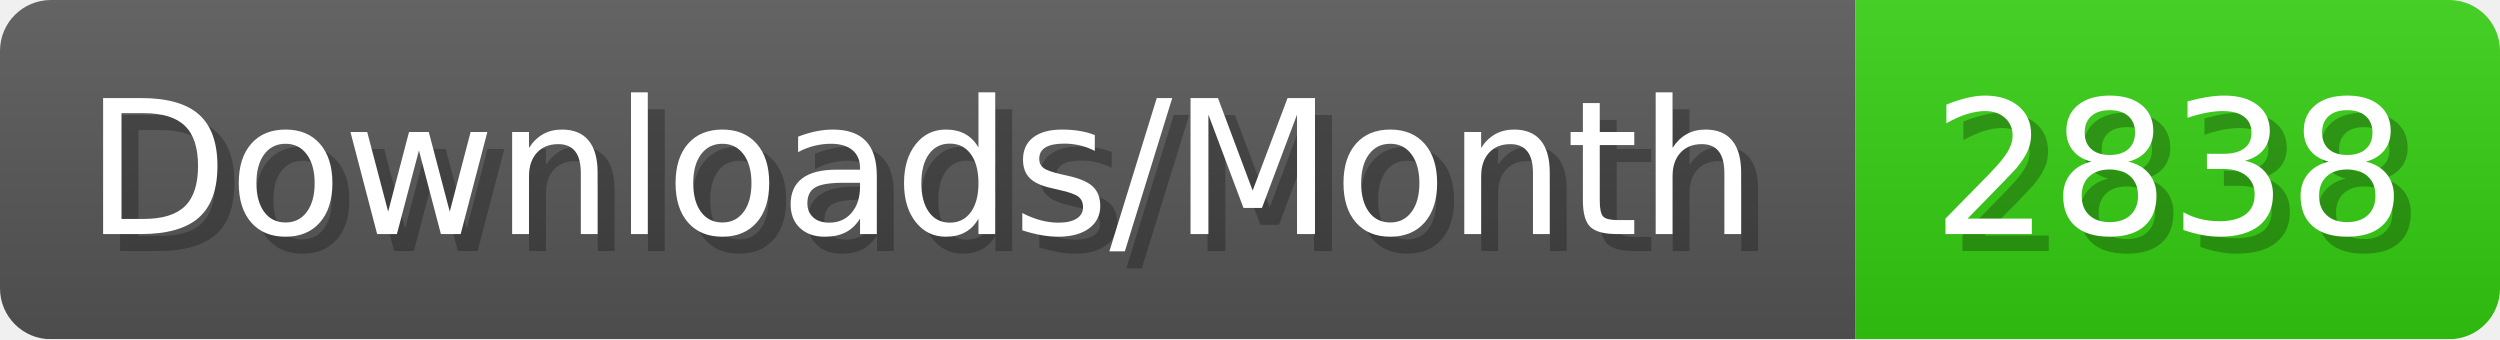
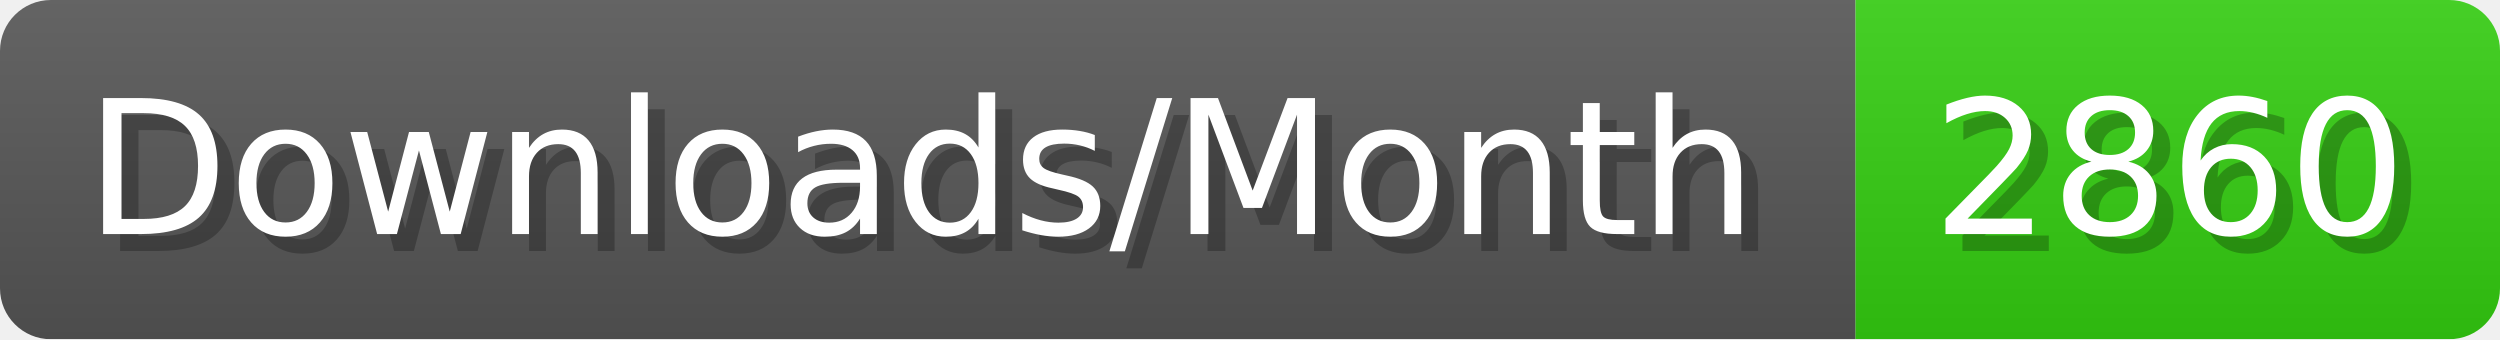
- <svg xmlns="http://www.w3.org/2000/svg" width="147.4" height="20" viewBox="0 0 1474 200" role="img" aria-label="Downloads/Month: 2838">
+ <svg xmlns="http://www.w3.org/2000/svg" width="147.4" height="20" viewBox="0 0 1474 200" role="img" aria-label="Downloads/Month: 2860">
  <linearGradient id="YlXUI" x2="0" y2="100%">
    <stop offset="0" stop-opacity=".1" stop-color="#EEE" />
    <stop offset="1" stop-opacity=".1" />
  </linearGradient>
  <mask id="JHhop">
    <rect width="1474" height="200" rx="30" fill="#FFF" />
  </mask>
  <g mask="url(#JHhop)">
    <rect width="1094" height="200" fill="#555" />
    <rect width="380" height="200" fill="#3C1" x="1094" />
    <rect width="1474" height="200" fill="url(#YlXUI)" />
  </g>
  <g aria-hidden="true" fill="#fff" text-anchor="start" font-family="Verdana,DejaVu Sans,sans-serif" font-size="110">
    <text x="60" y="148" textLength="994" fill="#000" opacity="0.25">Downloads/Month</text>
    <text x="50" y="138" textLength="994">Downloads/Month</text>
-     <text x="1149" y="148" textLength="280" fill="#000" opacity="0.25">2838</text>
-     <text x="1139" y="138" textLength="280">2838</text>
+     <text x="1149" y="148" textLength="280" fill="#000" opacity="0.25">2860</text>
+     <text x="1139" y="138" textLength="280">2860</text>
  </g>
</svg>
